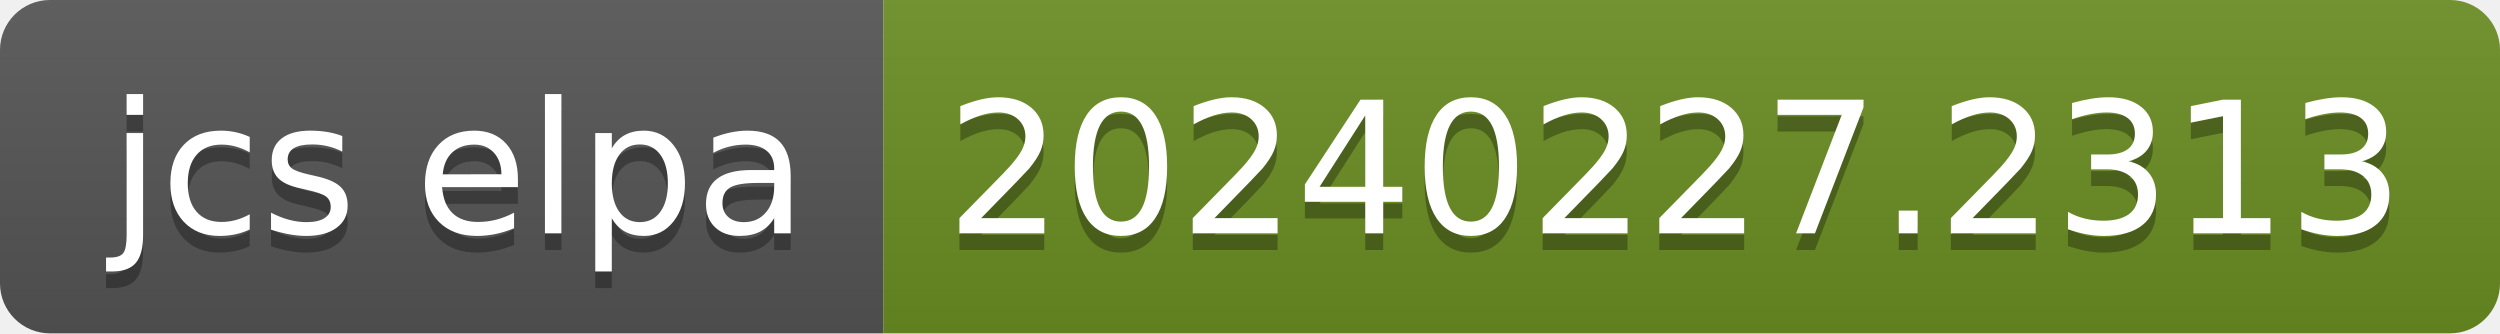
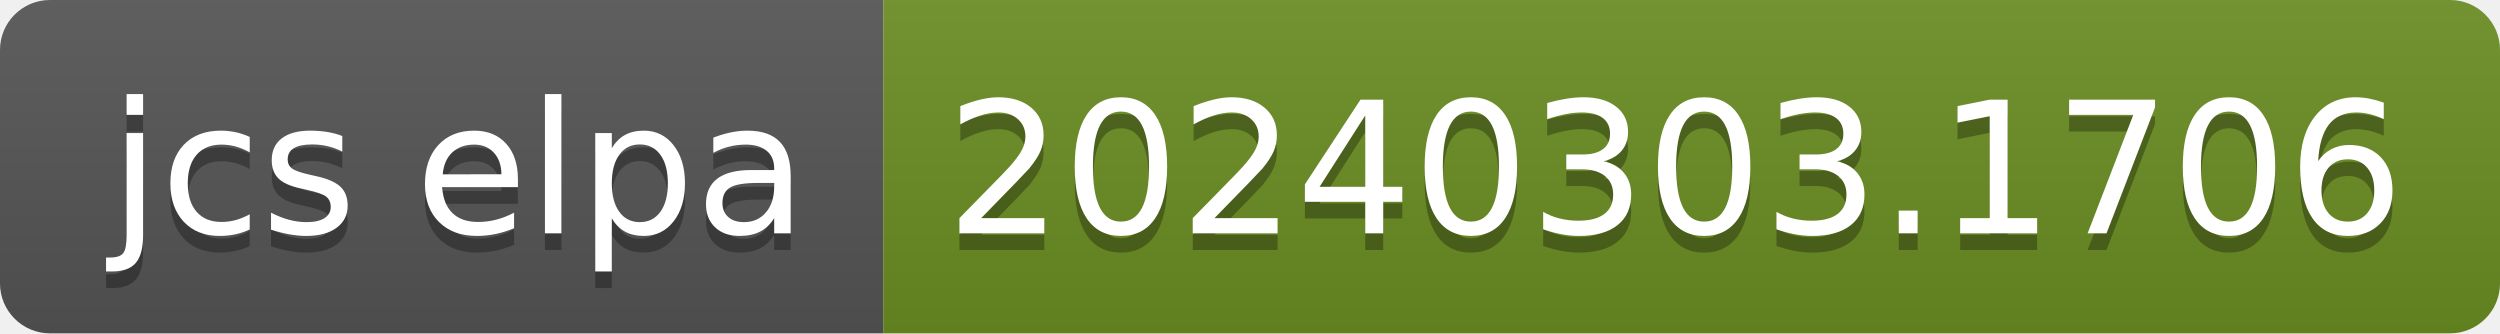
- <svg xmlns="http://www.w3.org/2000/svg" width="150" height="20" role="img" aria-label="jcs elpa: 20240227.2313">
+ <svg xmlns="http://www.w3.org/2000/svg" width="150" height="20" role="img" aria-label="jcs elpa: 20240303.1706">
  <linearGradient id="s" x2="0" y2="100%">
    <stop offset="0" stop-color="#bbb" stop-opacity=".1" />
    <stop offset="1" stop-opacity=".1" />
  </linearGradient>
  <clipPath id="r">
    <rect width="150" height="20" rx="3" fill="#fff" />
  </clipPath>
  <g clip-path="url(#r)">
    <rect width="53" height="20" fill="#555" />
    <rect x="53" width="97" height="20" fill="#6b8e23" />
    <rect width="150" height="20" fill="url(#s)" />
  </g>
  <g fill="#fff" text-anchor="middle" font-family="Verdana,Geneva,DejaVu Sans,sans-serif" text-rendering="geometricPrecision" font-size="110">
    <text aria-hidden="true" x="275" y="150" fill="#010101" fill-opacity=".3" transform="scale(.1)" textLength="430">jcs elpa</text>
    <text x="275" y="140" transform="scale(.1)" fill="#fff" textLength="430">jcs elpa</text>
-     <text aria-hidden="true" x="1005" y="150" fill="#010101" fill-opacity=".3" transform="scale(.1)" textLength="870">20240227.2313</text>
-     <text x="1005" y="140" transform="scale(.1)" fill="#fff" textLength="870">20240227.2313</text>
+     <text aria-hidden="true" x="1005" y="150" fill="#010101" fill-opacity=".3" transform="scale(.1)" textLength="870">20240303.1706</text>
+     <text x="1005" y="140" transform="scale(.1)" fill="#fff" textLength="870">20240303.1706</text>
  </g>
</svg>
